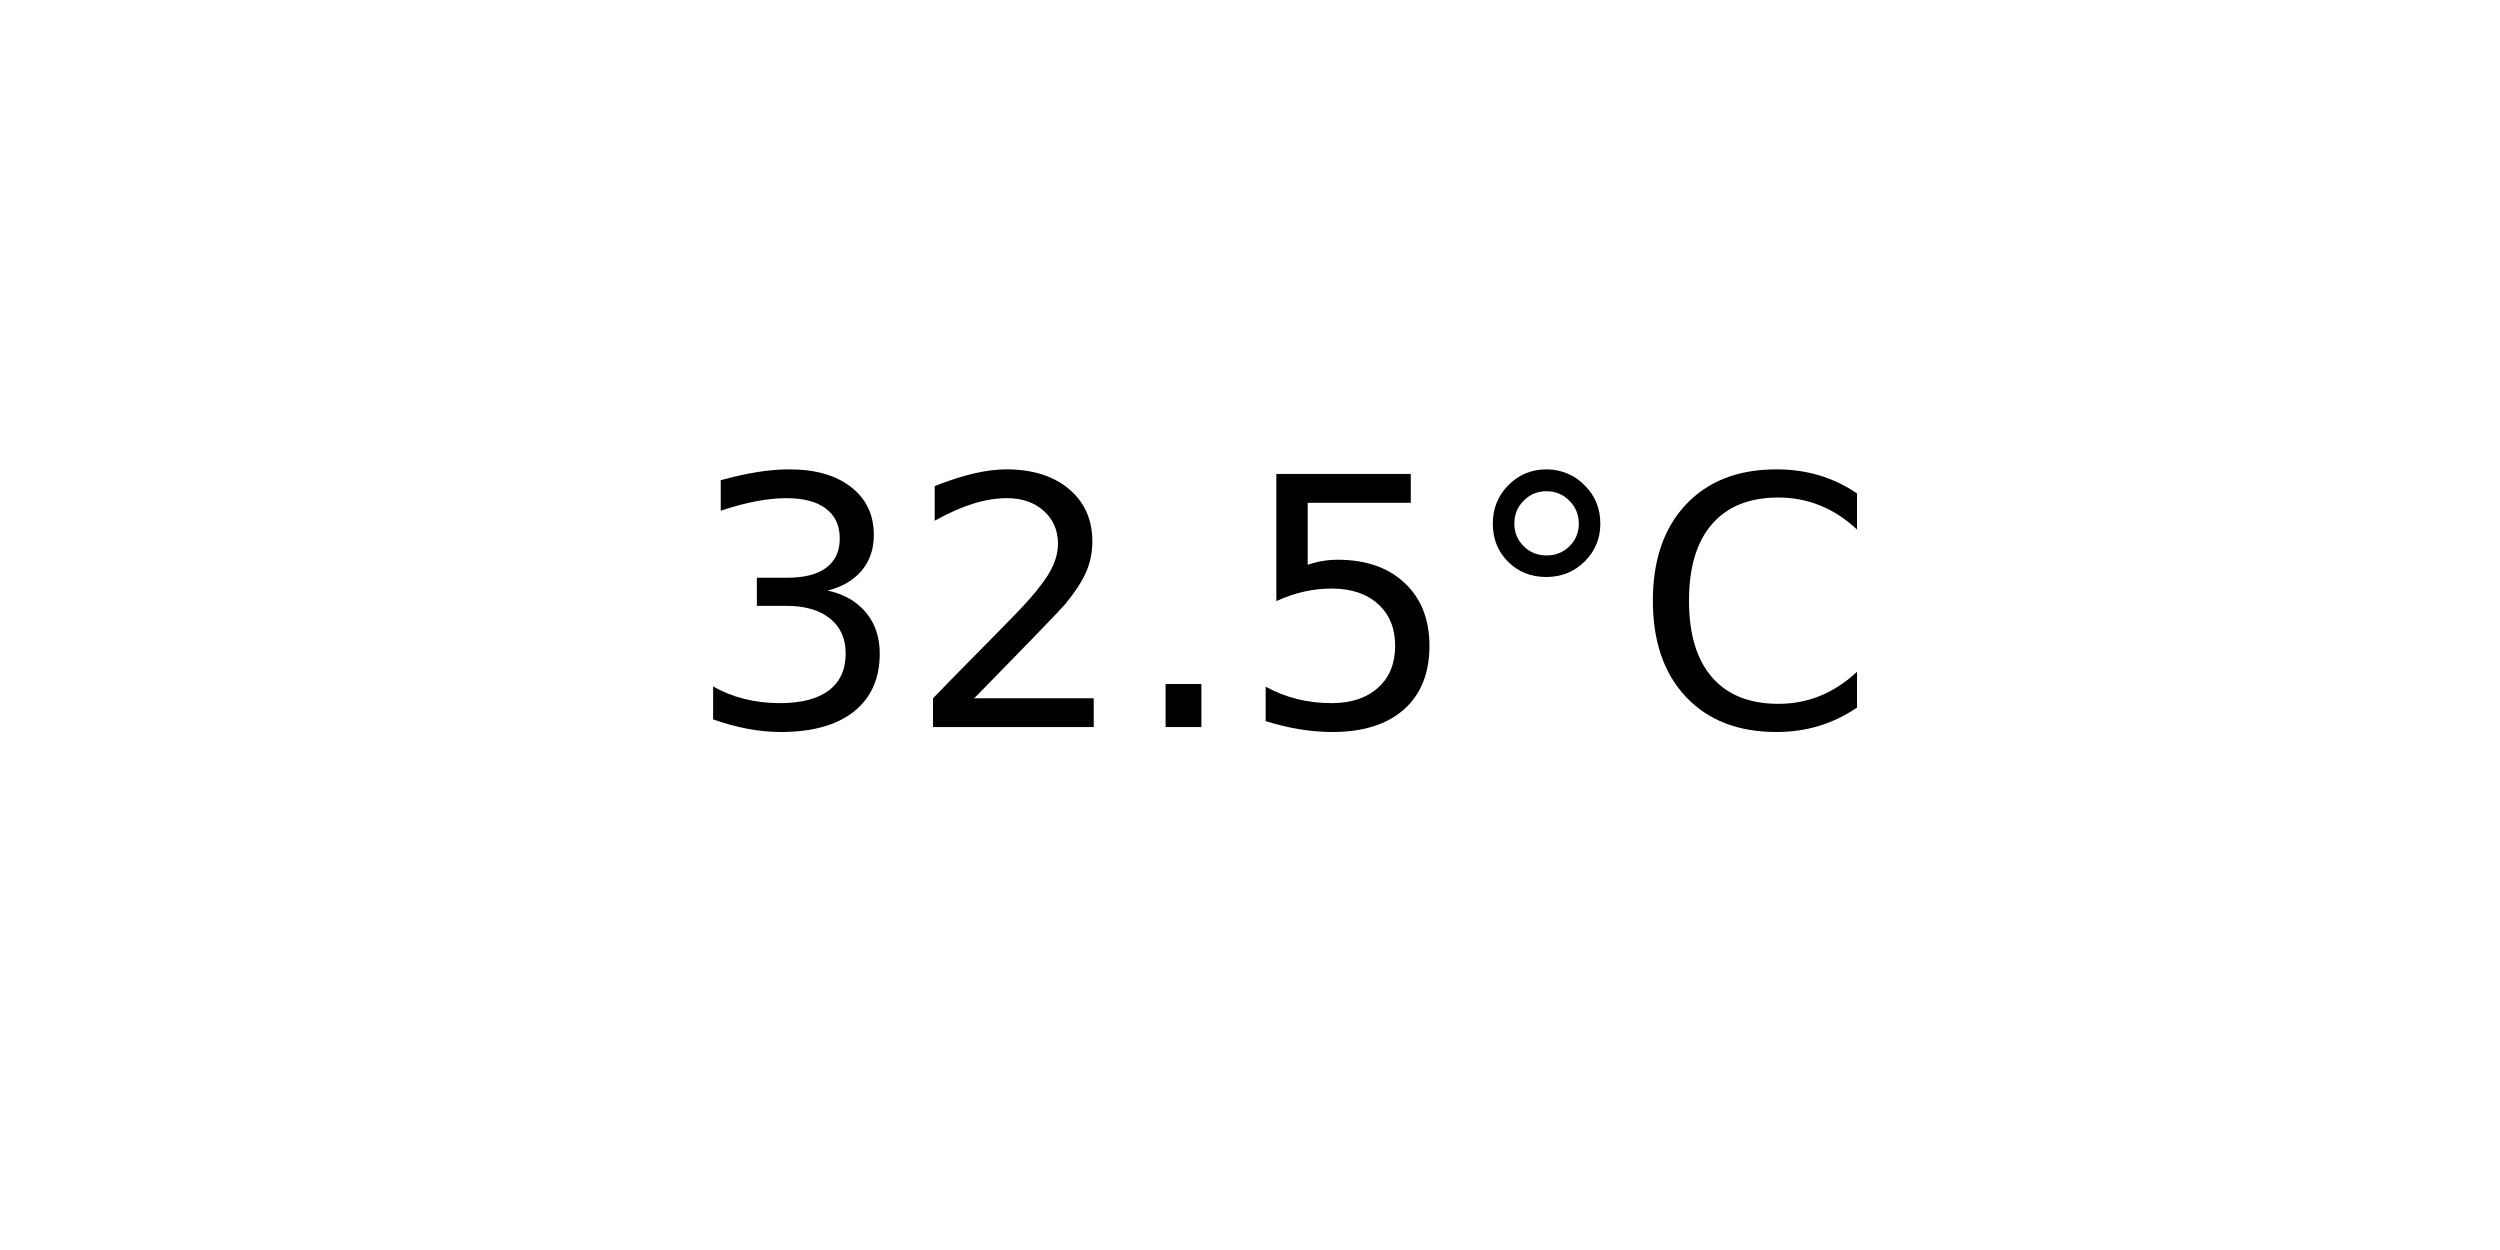
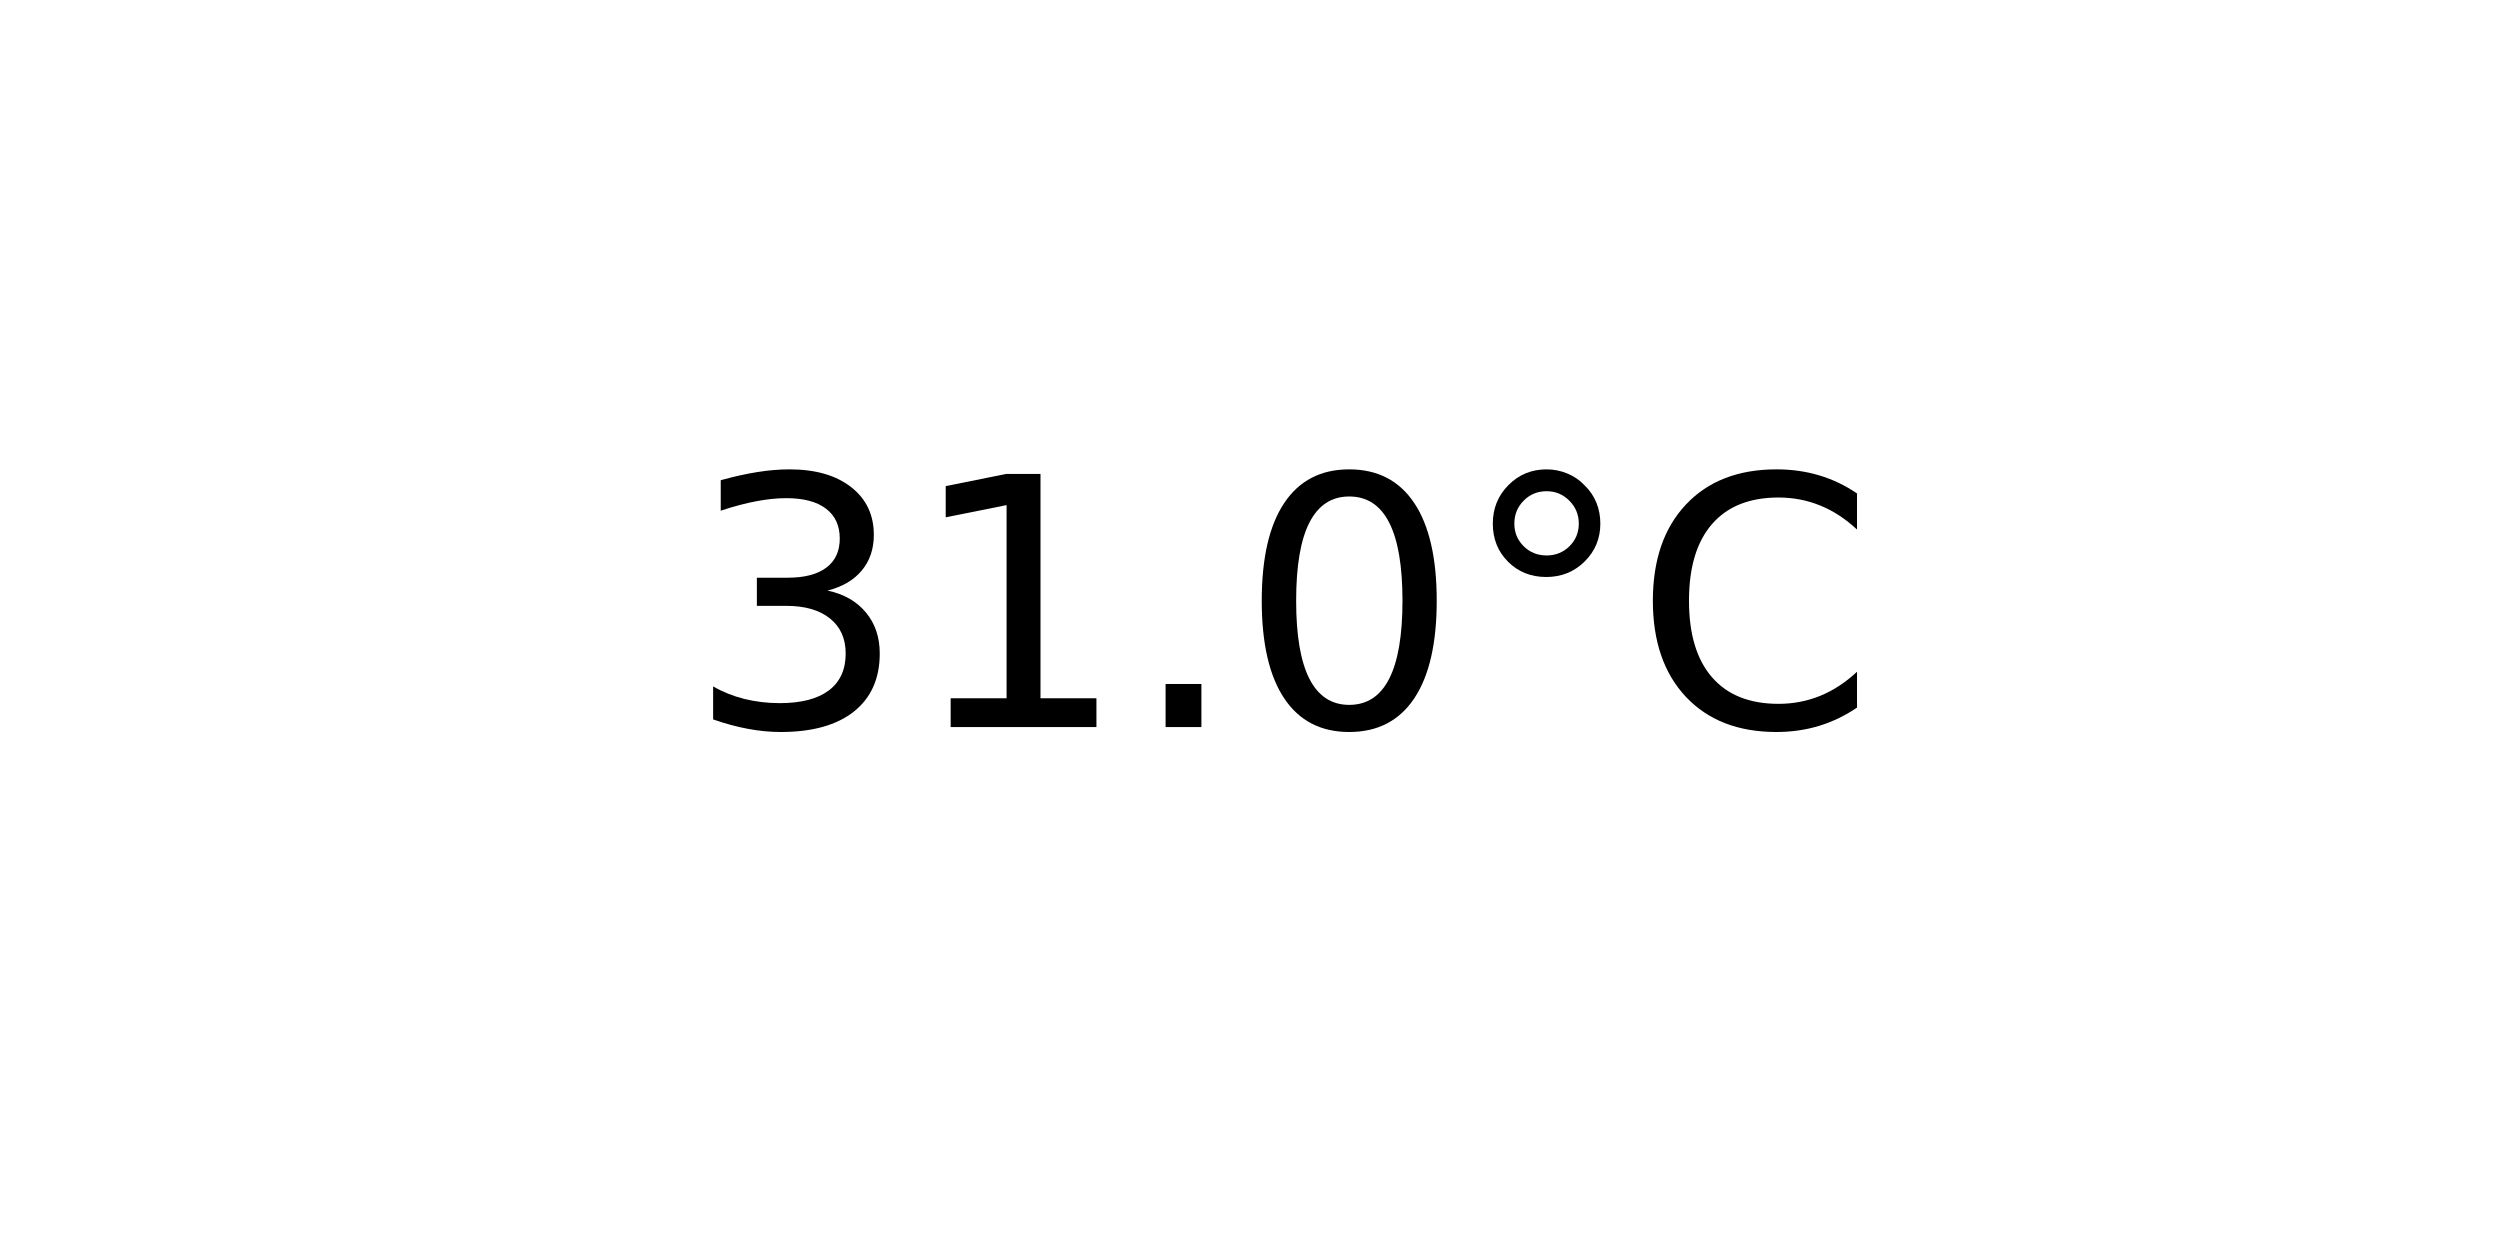
<svg xmlns="http://www.w3.org/2000/svg" xmlns:xlink="http://www.w3.org/1999/xlink" width="72pt" height="36pt" viewBox="0 0 72 36" version="1.1">
  <defs>
    <style type="text/css">*{stroke-linejoin: round; stroke-linecap: butt}</style>
  </defs>
  <g id="figure_1">
    <g id="axes_1">
      <g id="text_1">
        <g transform="translate(19.77578 20.93937) scale(0.1 -0.1)">
          <defs>
            <path id="DejaVuSans-33" d="M 2597 2516  Q 3050 2419 3304 2112  Q 3559 1806 3559 1356  Q 3559 666 3084 287  Q 2609 -91 1734 -91  Q 1441 -91 1130 -33  Q 819 25 488 141  L 488 750  Q 750 597 1062 519  Q 1375 441 1716 441  Q 2309 441 2620 675  Q 2931 909 2931 1356  Q 2931 1769 2642 2001  Q 2353 2234 1838 2234  L 1294 2234  L 1294 2753  L 1863 2753  Q 2328 2753 2575 2939  Q 2822 3125 2822 3475  Q 2822 3834 2567 4026  Q 2313 4219 1838 4219  Q 1578 4219 1281 4162  Q 984 4106 628 3988  L 628 4550  Q 988 4650 1302 4700  Q 1616 4750 1894 4750  Q 2613 4750 3031 4423  Q 3450 4097 3450 3541  Q 3450 3153 3228 2886  Q 3006 2619 2597 2516  z " transform="scale(0.015625)" />
-             <path id="DejaVuSans-32" d="M 1228 531  L 3431 531  L 3431 0  L 469 0  L 469 531  Q 828 903 1448 1529  Q 2069 2156 2228 2338  Q 2531 2678 2651 2914  Q 2772 3150 2772 3378  Q 2772 3750 2511 3984  Q 2250 4219 1831 4219  Q 1534 4219 1204 4116  Q 875 4013 500 3803  L 500 4441  Q 881 4594 1212 4672  Q 1544 4750 1819 4750  Q 2544 4750 2975 4387  Q 3406 4025 3406 3419  Q 3406 3131 3298 2873  Q 3191 2616 2906 2266  Q 2828 2175 2409 1742  Q 1991 1309 1228 531  z " transform="scale(0.015625)" />
+             <path id="DejaVuSans-31" d="M 794 531  L 1825 531  L 1825 4091  L 703 3866  L 703 4441  L 1819 4666  L 2450 4666  L 2450 531  L 3481 531  L 3481 0  L 794 0  L 794 531  z " transform="scale(0.015625)" />
            <path id="DejaVuSans-2e" d="M 684 794  L 1344 794  L 1344 0  L 684 0  L 684 794  z " transform="scale(0.015625)" />
-             <path id="DejaVuSans-35" d="M 691 4666  L 3169 4666  L 3169 4134  L 1269 4134  L 1269 2991  Q 1406 3038 1543 3061  Q 1681 3084 1819 3084  Q 2600 3084 3056 2656  Q 3513 2228 3513 1497  Q 3513 744 3044 326  Q 2575 -91 1722 -91  Q 1428 -91 1123 -41  Q 819 9 494 109  L 494 744  Q 775 591 1075 516  Q 1375 441 1709 441  Q 2250 441 2565 725  Q 2881 1009 2881 1497  Q 2881 1984 2565 2268  Q 2250 2553 1709 2553  Q 1456 2553 1204 2497  Q 953 2441 691 2322  L 691 4666  z " transform="scale(0.015625)" />
+             <path id="DejaVuSans-30" d="M 2034 4250  Q 1547 4250 1301 3770  Q 1056 3291 1056 2328  Q 1056 1369 1301 889  Q 1547 409 2034 409  Q 2525 409 2770 889  Q 3016 1369 3016 2328  Q 3016 3291 2770 3770  Q 2525 4250 2034 4250  z M 2034 4750  Q 2819 4750 3233 4129  Q 3647 3509 3647 2328  Q 3647 1150 3233 529  Q 2819 -91 2034 -91  Q 1250 -91 836 529  Q 422 1150 422 2328  Q 422 3509 836 4129  Q 1250 4750 2034 4750  z " transform="scale(0.015625)" />
            <path id="DejaVuSans-b0" d="M 1600 4347  Q 1350 4347 1178 4173  Q 1006 4000 1006 3750  Q 1006 3503 1178 3333  Q 1350 3163 1600 3163  Q 1850 3163 2022 3333  Q 2194 3503 2194 3750  Q 2194 3997 2020 4172  Q 1847 4347 1600 4347  z M 1600 4750  Q 1800 4750 1984 4673  Q 2169 4597 2303 4453  Q 2447 4313 2519 4134  Q 2591 3956 2591 3750  Q 2591 3338 2302 3052  Q 2013 2766 1594 2766  Q 1172 2766 890 3047  Q 609 3328 609 3750  Q 609 4169 896 4459  Q 1184 4750 1600 4750  z " transform="scale(0.015625)" />
            <path id="DejaVuSans-43" d="M 4122 4306  L 4122 3641  Q 3803 3938 3442 4084  Q 3081 4231 2675 4231  Q 1875 4231 1450 3742  Q 1025 3253 1025 2328  Q 1025 1406 1450 917  Q 1875 428 2675 428  Q 3081 428 3442 575  Q 3803 722 4122 1019  L 4122 359  Q 3791 134 3420 21  Q 3050 -91 2638 -91  Q 1578 -91 968 557  Q 359 1206 359 2328  Q 359 3453 968 4101  Q 1578 4750 2638 4750  Q 3056 4750 3426 4639  Q 3797 4528 4122 4306  z " transform="scale(0.015625)" />
          </defs>
          <use xlink:href="#DejaVuSans-33" />
-           <use xlink:href="#DejaVuSans-32" x="63.623" />
+           <use xlink:href="#DejaVuSans-31" x="63.623" />
          <use xlink:href="#DejaVuSans-2e" x="127.246" />
-           <use xlink:href="#DejaVuSans-35" x="159.033" />
+           <use xlink:href="#DejaVuSans-30" x="159.033" />
          <use xlink:href="#DejaVuSans-b0" x="222.656" />
          <use xlink:href="#DejaVuSans-43" x="272.656" />
        </g>
      </g>
    </g>
  </g>
</svg>
